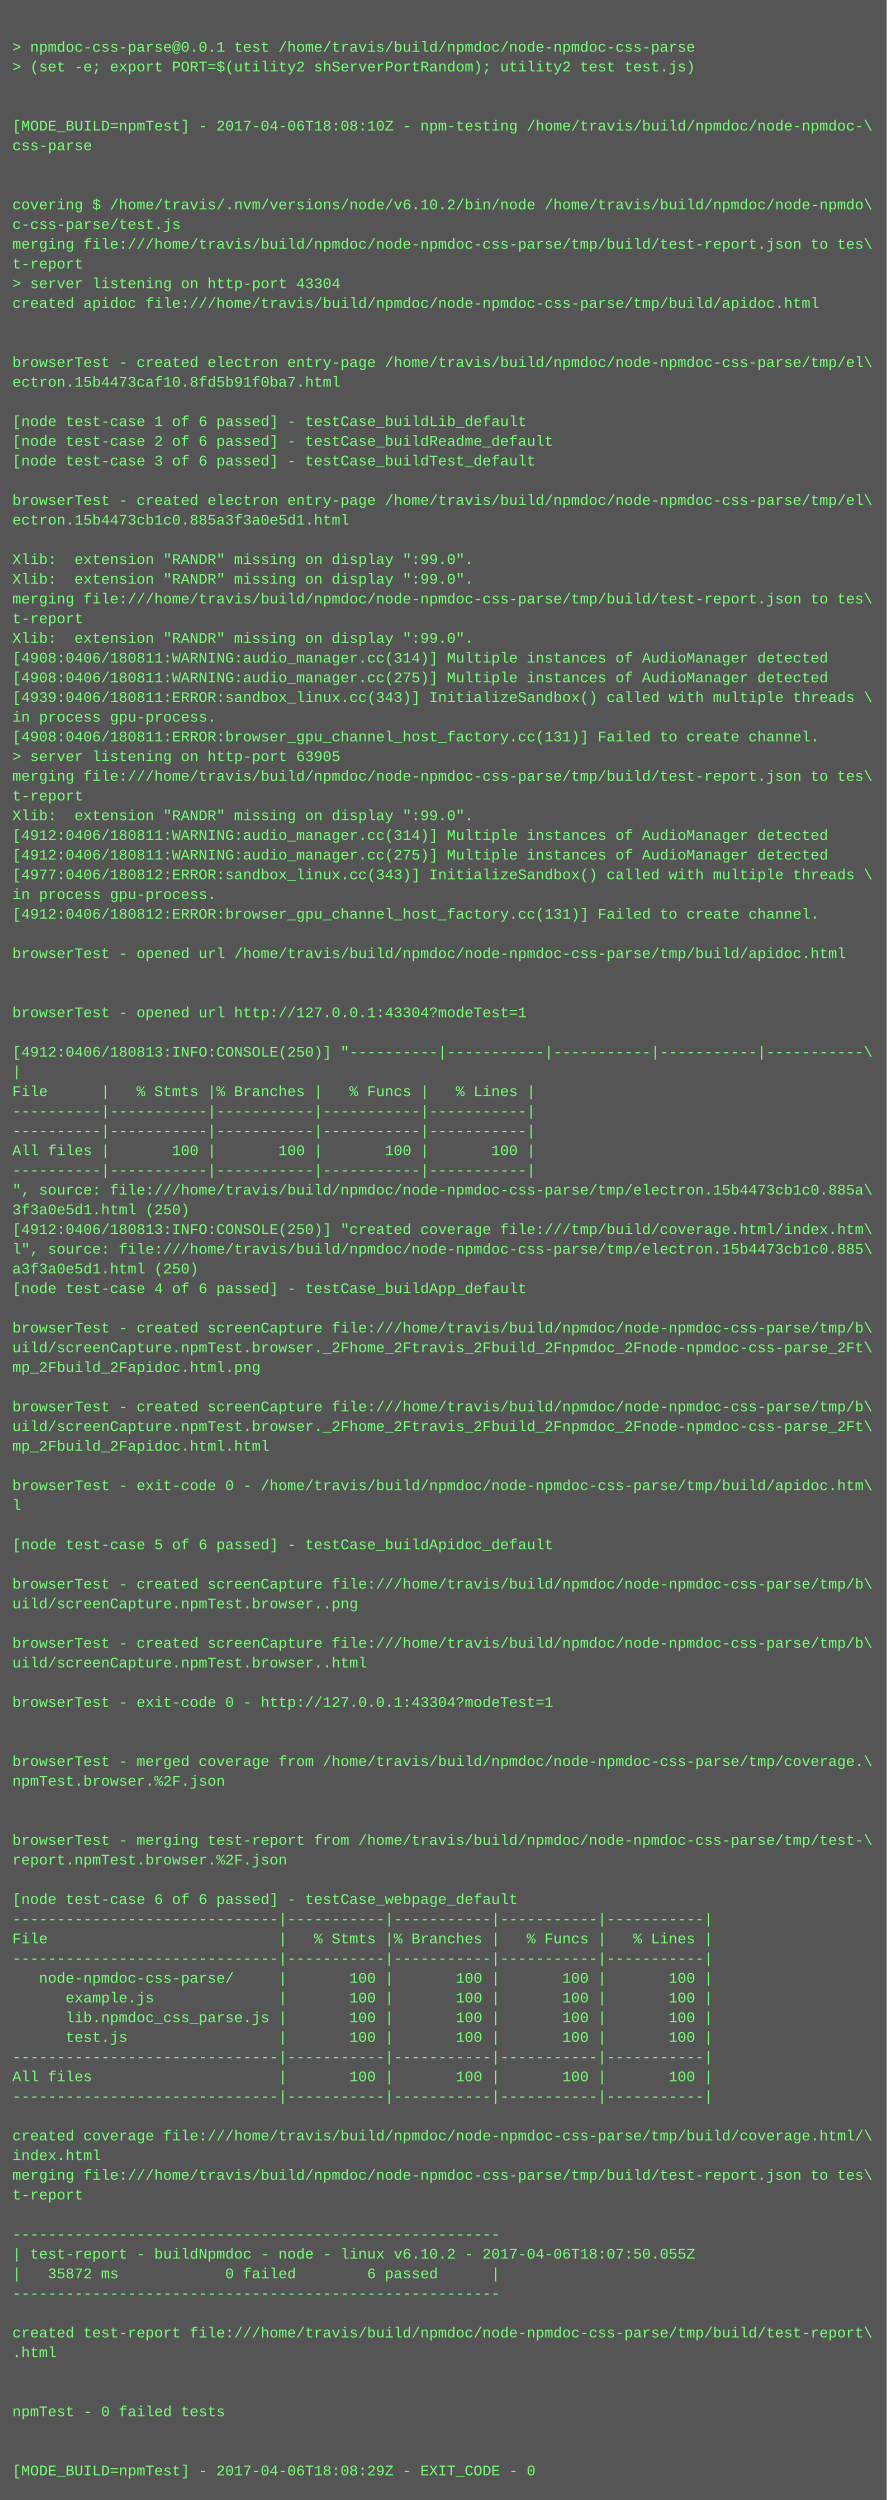
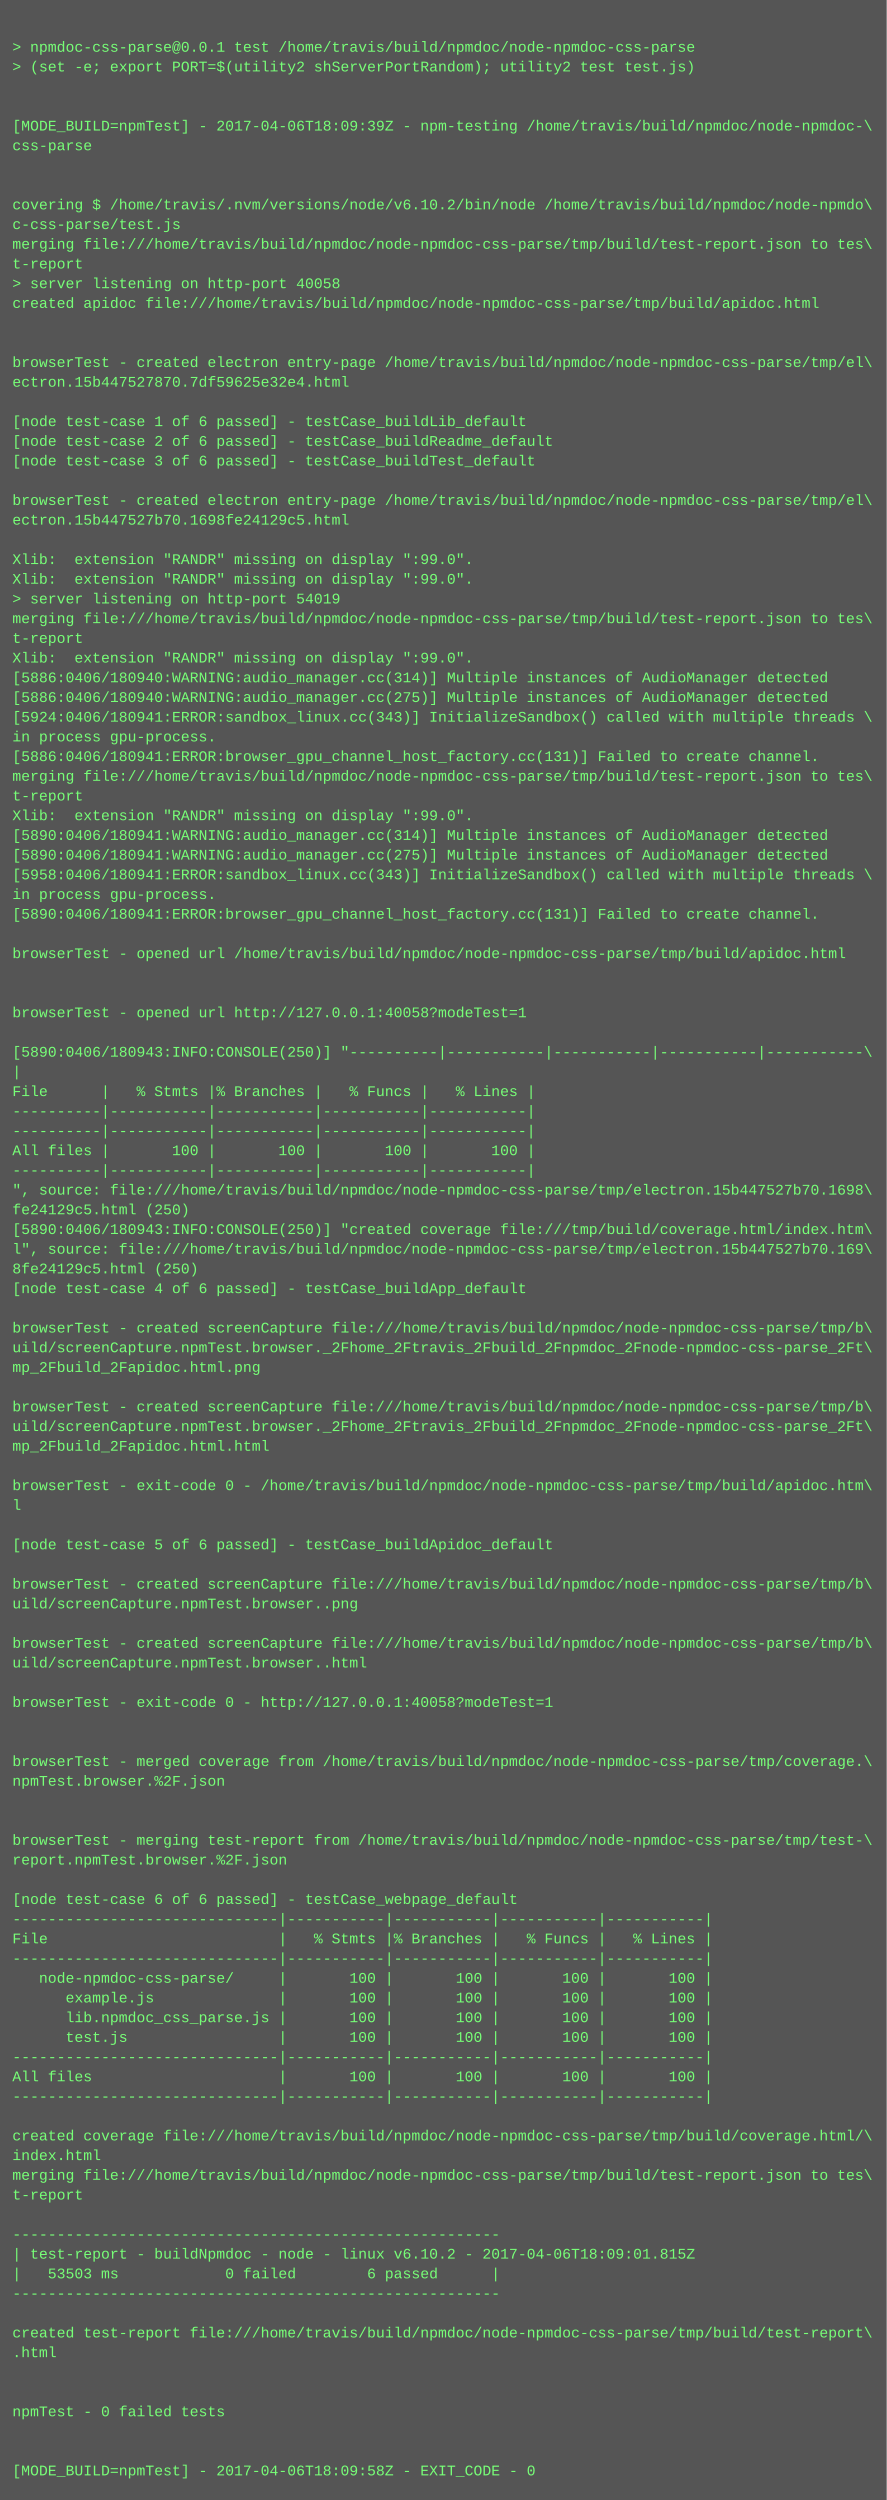
<svg xmlns="http://www.w3.org/2000/svg" height="2030" width="720">
  <rect height="2030" fill="#555" width="720" />
  <text fill="#7f7" font-family="Courier New" font-size="12" xml:space="preserve">
    <tspan x="10" y="26" />
    <tspan x="10" y="42">&gt; npmdoc-css-parse@0.0.1 test /home/travis/build/npmdoc/node-npmdoc-css-parse</tspan>
    <tspan x="10" y="58">&gt; (set -e; export PORT=$(utility2 shServerPortRandom); utility2 test test.js)</tspan>
    <tspan x="10" y="74" />
    <tspan x="10" y="90" />
-     <tspan x="10" y="106">[MODE_BUILD=npmTest] - 2017-04-06T18:08:10Z - npm-testing /home/travis/build/npmdoc/node-npmdoc-\</tspan>
+     <tspan x="10" y="106">[MODE_BUILD=npmTest] - 2017-04-06T18:09:39Z - npm-testing /home/travis/build/npmdoc/node-npmdoc-\</tspan>
    <tspan x="10" y="122">css-parse</tspan>
    <tspan x="10" y="138" />
    <tspan x="10" y="154" />
    <tspan x="10" y="170">covering $ /home/travis/.nvm/versions/node/v6.10.2/bin/node /home/travis/build/npmdoc/node-npmdo\</tspan>
    <tspan x="10" y="186">c-css-parse/test.js</tspan>
    <tspan x="10" y="202">merging file:///home/travis/build/npmdoc/node-npmdoc-css-parse/tmp/build/test-report.json to tes\</tspan>
    <tspan x="10" y="218">t-report</tspan>
-     <tspan x="10" y="234">&gt; server listening on http-port 43304</tspan>
+     <tspan x="10" y="234">&gt; server listening on http-port 40058</tspan>
    <tspan x="10" y="250">created apidoc file:///home/travis/build/npmdoc/node-npmdoc-css-parse/tmp/build/apidoc.html</tspan>
    <tspan x="10" y="266" />
    <tspan x="10" y="282" />
    <tspan x="10" y="298">browserTest - created electron entry-page /home/travis/build/npmdoc/node-npmdoc-css-parse/tmp/el\</tspan>
-     <tspan x="10" y="314">ectron.15b4473caf10.8fd5b91f0ba7.html</tspan>
+     <tspan x="10" y="314">ectron.15b447527870.7df59625e32e4.html</tspan>
    <tspan x="10" y="330" />
    <tspan x="10" y="346">[node test-case 1 of 6 passed] - testCase_buildLib_default</tspan>
    <tspan x="10" y="362">[node test-case 2 of 6 passed] - testCase_buildReadme_default</tspan>
    <tspan x="10" y="378">[node test-case 3 of 6 passed] - testCase_buildTest_default</tspan>
    <tspan x="10" y="394" />
    <tspan x="10" y="410">browserTest - created electron entry-page /home/travis/build/npmdoc/node-npmdoc-css-parse/tmp/el\</tspan>
-     <tspan x="10" y="426">ectron.15b4473cb1c0.885a3f3a0e5d1.html</tspan>
+     <tspan x="10" y="426">ectron.15b447527b70.1698fe24129c5.html</tspan>
    <tspan x="10" y="442" />
    <tspan x="10" y="458">Xlib:  extension "RANDR" missing on display ":99.0".</tspan>
    <tspan x="10" y="474">Xlib:  extension "RANDR" missing on display ":99.0".</tspan>
-     <tspan x="10" y="490">merging file:///home/travis/build/npmdoc/node-npmdoc-css-parse/tmp/build/test-report.json to tes\</tspan>
-     <tspan x="10" y="506">t-report</tspan>
-     <tspan x="10" y="522">Xlib:  extension "RANDR" missing on display ":99.0".</tspan>
-     <tspan x="10" y="538">[4908:0406/180811:WARNING:audio_manager.cc(314)] Multiple instances of AudioManager detected</tspan>
-     <tspan x="10" y="554">[4908:0406/180811:WARNING:audio_manager.cc(275)] Multiple instances of AudioManager detected</tspan>
-     <tspan x="10" y="570">[4939:0406/180811:ERROR:sandbox_linux.cc(343)] InitializeSandbox() called with multiple threads \</tspan>
-     <tspan x="10" y="586">in process gpu-process. </tspan>
-     <tspan x="10" y="602">[4908:0406/180811:ERROR:browser_gpu_channel_host_factory.cc(131)] Failed to create channel.</tspan>
-     <tspan x="10" y="618">&gt; server listening on http-port 63905</tspan>
+     <tspan x="10" y="490">&gt; server listening on http-port 54019</tspan>
+     <tspan x="10" y="506">merging file:///home/travis/build/npmdoc/node-npmdoc-css-parse/tmp/build/test-report.json to tes\</tspan>
+     <tspan x="10" y="522">t-report</tspan>
+     <tspan x="10" y="538">Xlib:  extension "RANDR" missing on display ":99.0".</tspan>
+     <tspan x="10" y="554">[5886:0406/180940:WARNING:audio_manager.cc(314)] Multiple instances of AudioManager detected</tspan>
+     <tspan x="10" y="570">[5886:0406/180940:WARNING:audio_manager.cc(275)] Multiple instances of AudioManager detected</tspan>
+     <tspan x="10" y="586">[5924:0406/180941:ERROR:sandbox_linux.cc(343)] InitializeSandbox() called with multiple threads \</tspan>
+     <tspan x="10" y="602">in process gpu-process. </tspan>
+     <tspan x="10" y="618">[5886:0406/180941:ERROR:browser_gpu_channel_host_factory.cc(131)] Failed to create channel.</tspan>
    <tspan x="10" y="634">merging file:///home/travis/build/npmdoc/node-npmdoc-css-parse/tmp/build/test-report.json to tes\</tspan>
    <tspan x="10" y="650">t-report</tspan>
    <tspan x="10" y="666">Xlib:  extension "RANDR" missing on display ":99.0".</tspan>
-     <tspan x="10" y="682">[4912:0406/180811:WARNING:audio_manager.cc(314)] Multiple instances of AudioManager detected</tspan>
-     <tspan x="10" y="698">[4912:0406/180811:WARNING:audio_manager.cc(275)] Multiple instances of AudioManager detected</tspan>
-     <tspan x="10" y="714">[4977:0406/180812:ERROR:sandbox_linux.cc(343)] InitializeSandbox() called with multiple threads \</tspan>
+     <tspan x="10" y="682">[5890:0406/180941:WARNING:audio_manager.cc(314)] Multiple instances of AudioManager detected</tspan>
+     <tspan x="10" y="698">[5890:0406/180941:WARNING:audio_manager.cc(275)] Multiple instances of AudioManager detected</tspan>
+     <tspan x="10" y="714">[5958:0406/180941:ERROR:sandbox_linux.cc(343)] InitializeSandbox() called with multiple threads \</tspan>
    <tspan x="10" y="730">in process gpu-process. </tspan>
-     <tspan x="10" y="746">[4912:0406/180812:ERROR:browser_gpu_channel_host_factory.cc(131)] Failed to create channel.</tspan>
+     <tspan x="10" y="746">[5890:0406/180941:ERROR:browser_gpu_channel_host_factory.cc(131)] Failed to create channel.</tspan>
    <tspan x="10" y="762" />
    <tspan x="10" y="778">browserTest - opened url /home/travis/build/npmdoc/node-npmdoc-css-parse/tmp/build/apidoc.html</tspan>
    <tspan x="10" y="794" />
    <tspan x="10" y="810" />
-     <tspan x="10" y="826">browserTest - opened url http://127.0.0.1:43304?modeTest=1</tspan>
+     <tspan x="10" y="826">browserTest - opened url http://127.0.0.1:40058?modeTest=1</tspan>
    <tspan x="10" y="842" />
-     <tspan x="10" y="858">[4912:0406/180813:INFO:CONSOLE(250)] "----------|-----------|-----------|-----------|-----------\</tspan>
+     <tspan x="10" y="858">[5890:0406/180943:INFO:CONSOLE(250)] "----------|-----------|-----------|-----------|-----------\</tspan>
    <tspan x="10" y="874">|</tspan>
    <tspan x="10" y="890">File      |   % Stmts |% Branches |   % Funcs |   % Lines |</tspan>
    <tspan x="10" y="906">----------|-----------|-----------|-----------|-----------|</tspan>
    <tspan x="10" y="922">----------|-----------|-----------|-----------|-----------|</tspan>
    <tspan x="10" y="938">All files |       100 |       100 |       100 |       100 |</tspan>
    <tspan x="10" y="954">----------|-----------|-----------|-----------|-----------|</tspan>
-     <tspan x="10" y="970">", source: file:///home/travis/build/npmdoc/node-npmdoc-css-parse/tmp/electron.15b4473cb1c0.885a\</tspan>
-     <tspan x="10" y="986">3f3a0e5d1.html (250)</tspan>
-     <tspan x="10" y="1002">[4912:0406/180813:INFO:CONSOLE(250)] "created coverage file:///tmp/build/coverage.html/index.htm\</tspan>
-     <tspan x="10" y="1018">l", source: file:///home/travis/build/npmdoc/node-npmdoc-css-parse/tmp/electron.15b4473cb1c0.885\</tspan>
-     <tspan x="10" y="1034">a3f3a0e5d1.html (250)</tspan>
+     <tspan x="10" y="970">", source: file:///home/travis/build/npmdoc/node-npmdoc-css-parse/tmp/electron.15b447527b70.1698\</tspan>
+     <tspan x="10" y="986">fe24129c5.html (250)</tspan>
+     <tspan x="10" y="1002">[5890:0406/180943:INFO:CONSOLE(250)] "created coverage file:///tmp/build/coverage.html/index.htm\</tspan>
+     <tspan x="10" y="1018">l", source: file:///home/travis/build/npmdoc/node-npmdoc-css-parse/tmp/electron.15b447527b70.169\</tspan>
+     <tspan x="10" y="1034">8fe24129c5.html (250)</tspan>
    <tspan x="10" y="1050">[node test-case 4 of 6 passed] - testCase_buildApp_default</tspan>
    <tspan x="10" y="1066" />
    <tspan x="10" y="1082">browserTest - created screenCapture file:///home/travis/build/npmdoc/node-npmdoc-css-parse/tmp/b\</tspan>
    <tspan x="10" y="1098">uild/screenCapture.npmTest.browser._2Fhome_2Ftravis_2Fbuild_2Fnpmdoc_2Fnode-npmdoc-css-parse_2Ft\</tspan>
    <tspan x="10" y="1114">mp_2Fbuild_2Fapidoc.html.png</tspan>
    <tspan x="10" y="1130" />
    <tspan x="10" y="1146">browserTest - created screenCapture file:///home/travis/build/npmdoc/node-npmdoc-css-parse/tmp/b\</tspan>
    <tspan x="10" y="1162">uild/screenCapture.npmTest.browser._2Fhome_2Ftravis_2Fbuild_2Fnpmdoc_2Fnode-npmdoc-css-parse_2Ft\</tspan>
    <tspan x="10" y="1178">mp_2Fbuild_2Fapidoc.html.html</tspan>
    <tspan x="10" y="1194" />
    <tspan x="10" y="1210">browserTest - exit-code 0 - /home/travis/build/npmdoc/node-npmdoc-css-parse/tmp/build/apidoc.htm\</tspan>
    <tspan x="10" y="1226">l</tspan>
    <tspan x="10" y="1242" />
    <tspan x="10" y="1258">[node test-case 5 of 6 passed] - testCase_buildApidoc_default</tspan>
    <tspan x="10" y="1274" />
    <tspan x="10" y="1290">browserTest - created screenCapture file:///home/travis/build/npmdoc/node-npmdoc-css-parse/tmp/b\</tspan>
    <tspan x="10" y="1306">uild/screenCapture.npmTest.browser..png</tspan>
    <tspan x="10" y="1322" />
    <tspan x="10" y="1338">browserTest - created screenCapture file:///home/travis/build/npmdoc/node-npmdoc-css-parse/tmp/b\</tspan>
    <tspan x="10" y="1354">uild/screenCapture.npmTest.browser..html</tspan>
    <tspan x="10" y="1370" />
-     <tspan x="10" y="1386">browserTest - exit-code 0 - http://127.0.0.1:43304?modeTest=1</tspan>
+     <tspan x="10" y="1386">browserTest - exit-code 0 - http://127.0.0.1:40058?modeTest=1</tspan>
    <tspan x="10" y="1402" />
    <tspan x="10" y="1418" />
    <tspan x="10" y="1434">browserTest - merged coverage from /home/travis/build/npmdoc/node-npmdoc-css-parse/tmp/coverage.\</tspan>
    <tspan x="10" y="1450">npmTest.browser.%2F.json</tspan>
    <tspan x="10" y="1466" />
    <tspan x="10" y="1482" />
    <tspan x="10" y="1498">browserTest - merging test-report from /home/travis/build/npmdoc/node-npmdoc-css-parse/tmp/test-\</tspan>
    <tspan x="10" y="1514">report.npmTest.browser.%2F.json</tspan>
    <tspan x="10" y="1530" />
    <tspan x="10" y="1546">[node test-case 6 of 6 passed] - testCase_webpage_default</tspan>
    <tspan x="10" y="1562">------------------------------|-----------|-----------|-----------|-----------|</tspan>
    <tspan x="10" y="1578">File                          |   % Stmts |% Branches |   % Funcs |   % Lines |</tspan>
    <tspan x="10" y="1594">------------------------------|-----------|-----------|-----------|-----------|</tspan>
    <tspan x="10" y="1610">   node-npmdoc-css-parse/     |       100 |       100 |       100 |       100 |</tspan>
    <tspan x="10" y="1626">      example.js              |       100 |       100 |       100 |       100 |</tspan>
    <tspan x="10" y="1642">      lib.npmdoc_css_parse.js |       100 |       100 |       100 |       100 |</tspan>
    <tspan x="10" y="1658">      test.js                 |       100 |       100 |       100 |       100 |</tspan>
    <tspan x="10" y="1674">------------------------------|-----------|-----------|-----------|-----------|</tspan>
    <tspan x="10" y="1690">All files                     |       100 |       100 |       100 |       100 |</tspan>
    <tspan x="10" y="1706">------------------------------|-----------|-----------|-----------|-----------|</tspan>
    <tspan x="10" y="1722" />
    <tspan x="10" y="1738">created coverage file:///home/travis/build/npmdoc/node-npmdoc-css-parse/tmp/build/coverage.html/\</tspan>
    <tspan x="10" y="1754">index.html</tspan>
    <tspan x="10" y="1770">merging file:///home/travis/build/npmdoc/node-npmdoc-css-parse/tmp/build/test-report.json to tes\</tspan>
    <tspan x="10" y="1786">t-report</tspan>
    <tspan x="10" y="1802" />
    <tspan x="10" y="1818">-------------------------------------------------------</tspan>
-     <tspan x="10" y="1834">| test-report - buildNpmdoc - node - linux v6.10.2 - 2017-04-06T18:07:50.055Z</tspan>
-     <tspan x="10" y="1850">|   35872 ms            0 failed        6 passed      |</tspan>
+     <tspan x="10" y="1834">| test-report - buildNpmdoc - node - linux v6.10.2 - 2017-04-06T18:09:01.815Z</tspan>
+     <tspan x="10" y="1850">|   53503 ms            0 failed        6 passed      |</tspan>
    <tspan x="10" y="1866">-------------------------------------------------------</tspan>
    <tspan x="10" y="1882" />
    <tspan x="10" y="1898">created test-report file:///home/travis/build/npmdoc/node-npmdoc-css-parse/tmp/build/test-report\</tspan>
    <tspan x="10" y="1914">.html</tspan>
    <tspan x="10" y="1930" />
    <tspan x="10" y="1946" />
    <tspan x="10" y="1962">npmTest - 0 failed tests</tspan>
    <tspan x="10" y="1978" />
    <tspan x="10" y="1994" />
-     <tspan x="10" y="2010">[MODE_BUILD=npmTest] - 2017-04-06T18:08:29Z - EXIT_CODE - 0</tspan>
+     <tspan x="10" y="2010">[MODE_BUILD=npmTest] - 2017-04-06T18:09:58Z - EXIT_CODE - 0</tspan>
  </text>
</svg>
